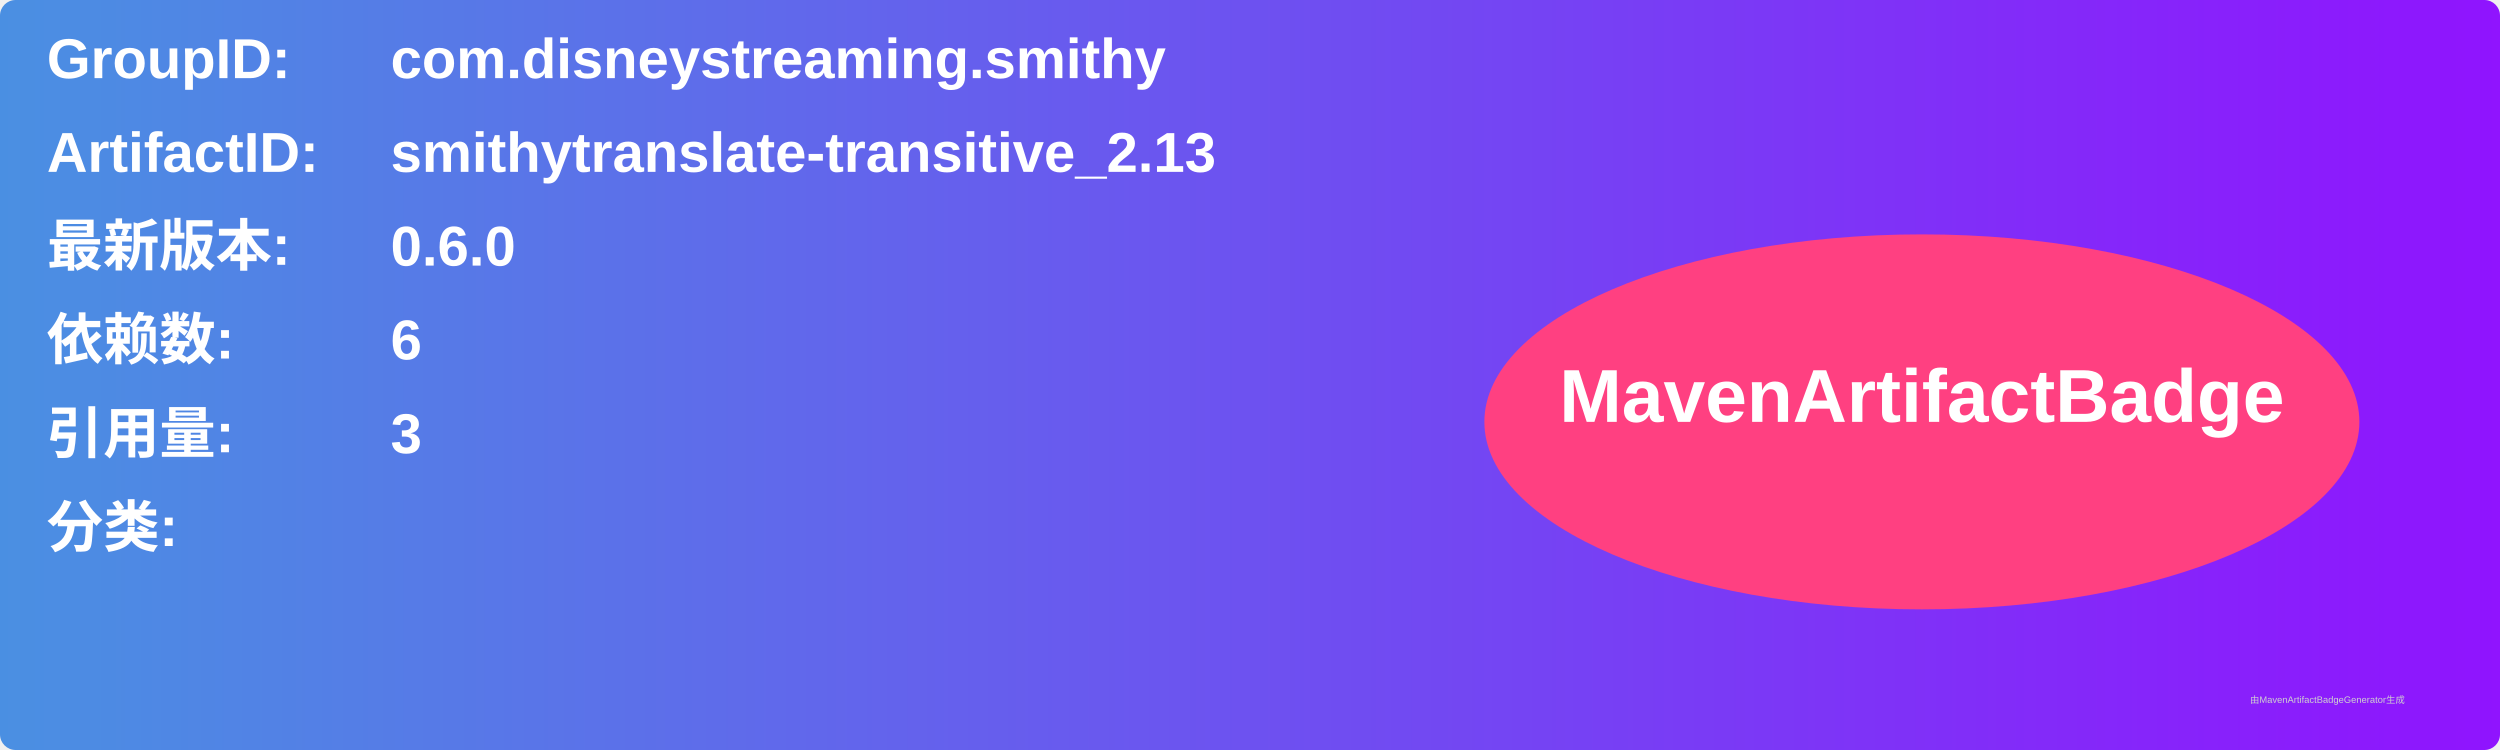
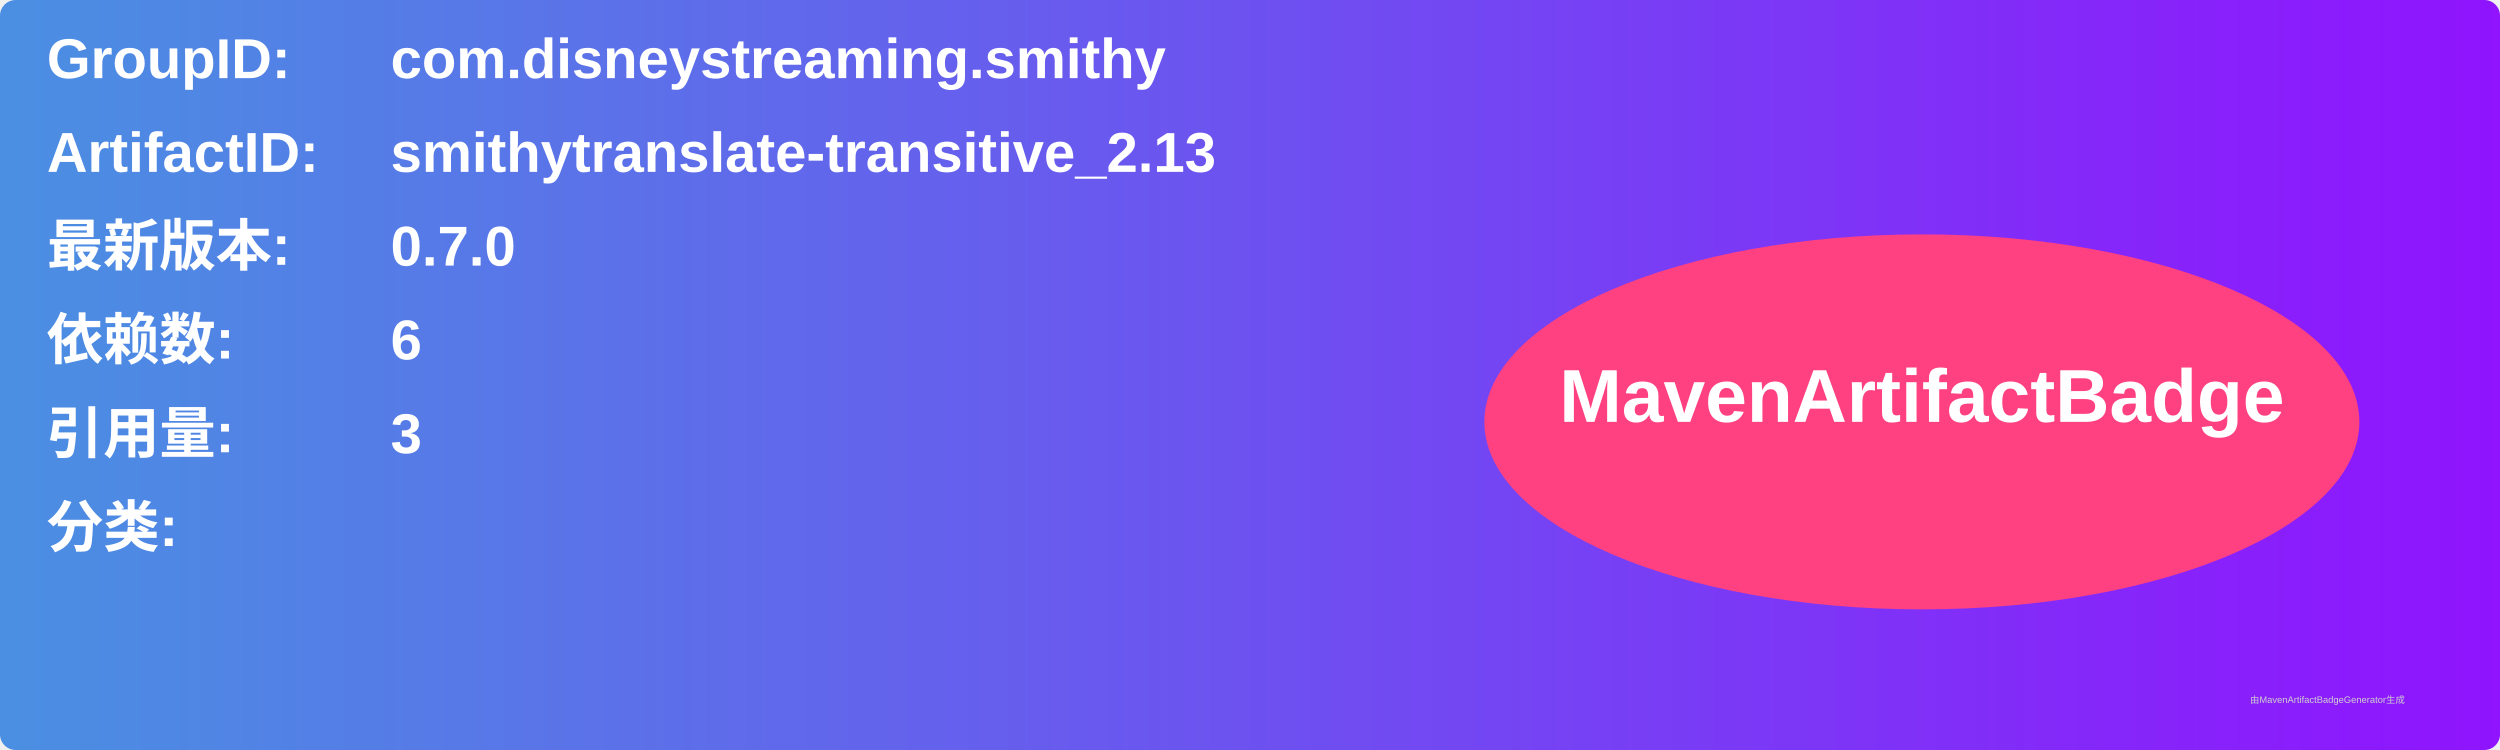
<svg xmlns="http://www.w3.org/2000/svg" width="800" height="240" viewBox="0 0 800 240">
  <linearGradient id="grad" x1="0%" y1="0%" x2="100%" y2="0%">
    <stop offset="0%" stop-color="#4a90e2" />
    <stop offset="100%" stop-color="#9013fe" />
  </linearGradient>
  <rect width="100%" height="100%" rx="5" ry="5" fill="url(#grad)" />
  <g transform="translate(15, 15)">
    <text x="0" y="10" font-family="Arial" font-size="18" fill="white" font-weight="bold" width="260">GroupID:</text>
    <text x="110" y="10" font-family="Arial" font-size="18" fill="white" font-weight="bold" width="460">com.disneystreaming.smithy</text>
    <text x="0" y="40" font-family="Arial" font-size="18" fill="white" font-weight="bold" width="260">ArtifactID:</text>
    <text x="110" y="40" font-family="Arial" font-size="18" fill="white" font-weight="bold" width="460">smithytranslate-transitive_2.13</text>
    <text x="0" y="70" font-family="Arial" font-size="18" fill="white" font-weight="bold">最新版本:</text>
    <text x="110" y="70" font-family="Arial" font-size="18" fill="white" font-weight="bold">
-       <tspan font-weight="bold">0.6.0</tspan>
+       <tspan font-weight="bold">0.7.0</tspan>
    </text>
    <text x="0" y="100" font-family="Arial" font-size="18" fill="white" font-weight="bold">依赖数: </text>
    <text x="110" y="100" font-family="Arial" font-size="18" fill="white">
      <tspan font-weight="bold">6</tspan>
    </text>
    <text x="0" y="130" font-family="Arial" font-size="18" fill="white" font-weight="bold">引用量: </text>
    <text x="110" y="130" font-family="Arial" font-size="18" fill="white">
      <tspan font-weight="bold">3</tspan>
    </text>
    <text x="0" y="160" font-family="Arial" font-size="18" fill="white" font-weight="bold">分类:</text>
    <text x="10" y="190" font-family="Arial" font-size="10" fill="white">
      <tspan font-weight="bold" />
    </text>
    <ellipse cx="600" cy="120" rx="140" ry="60" fill="#ff4081" />
    <text x="600" y="120" text-anchor="middle" font-family="Arial" font-size="24" fill="white" font-weight="bold">MavenArtifactBadge</text>
  </g>
  <text x="720" y="225" font-family="Arial" font-size="3" fill="#d0d0d0">由MavenArtifactBadgeGenerator生成</text>
</svg>
